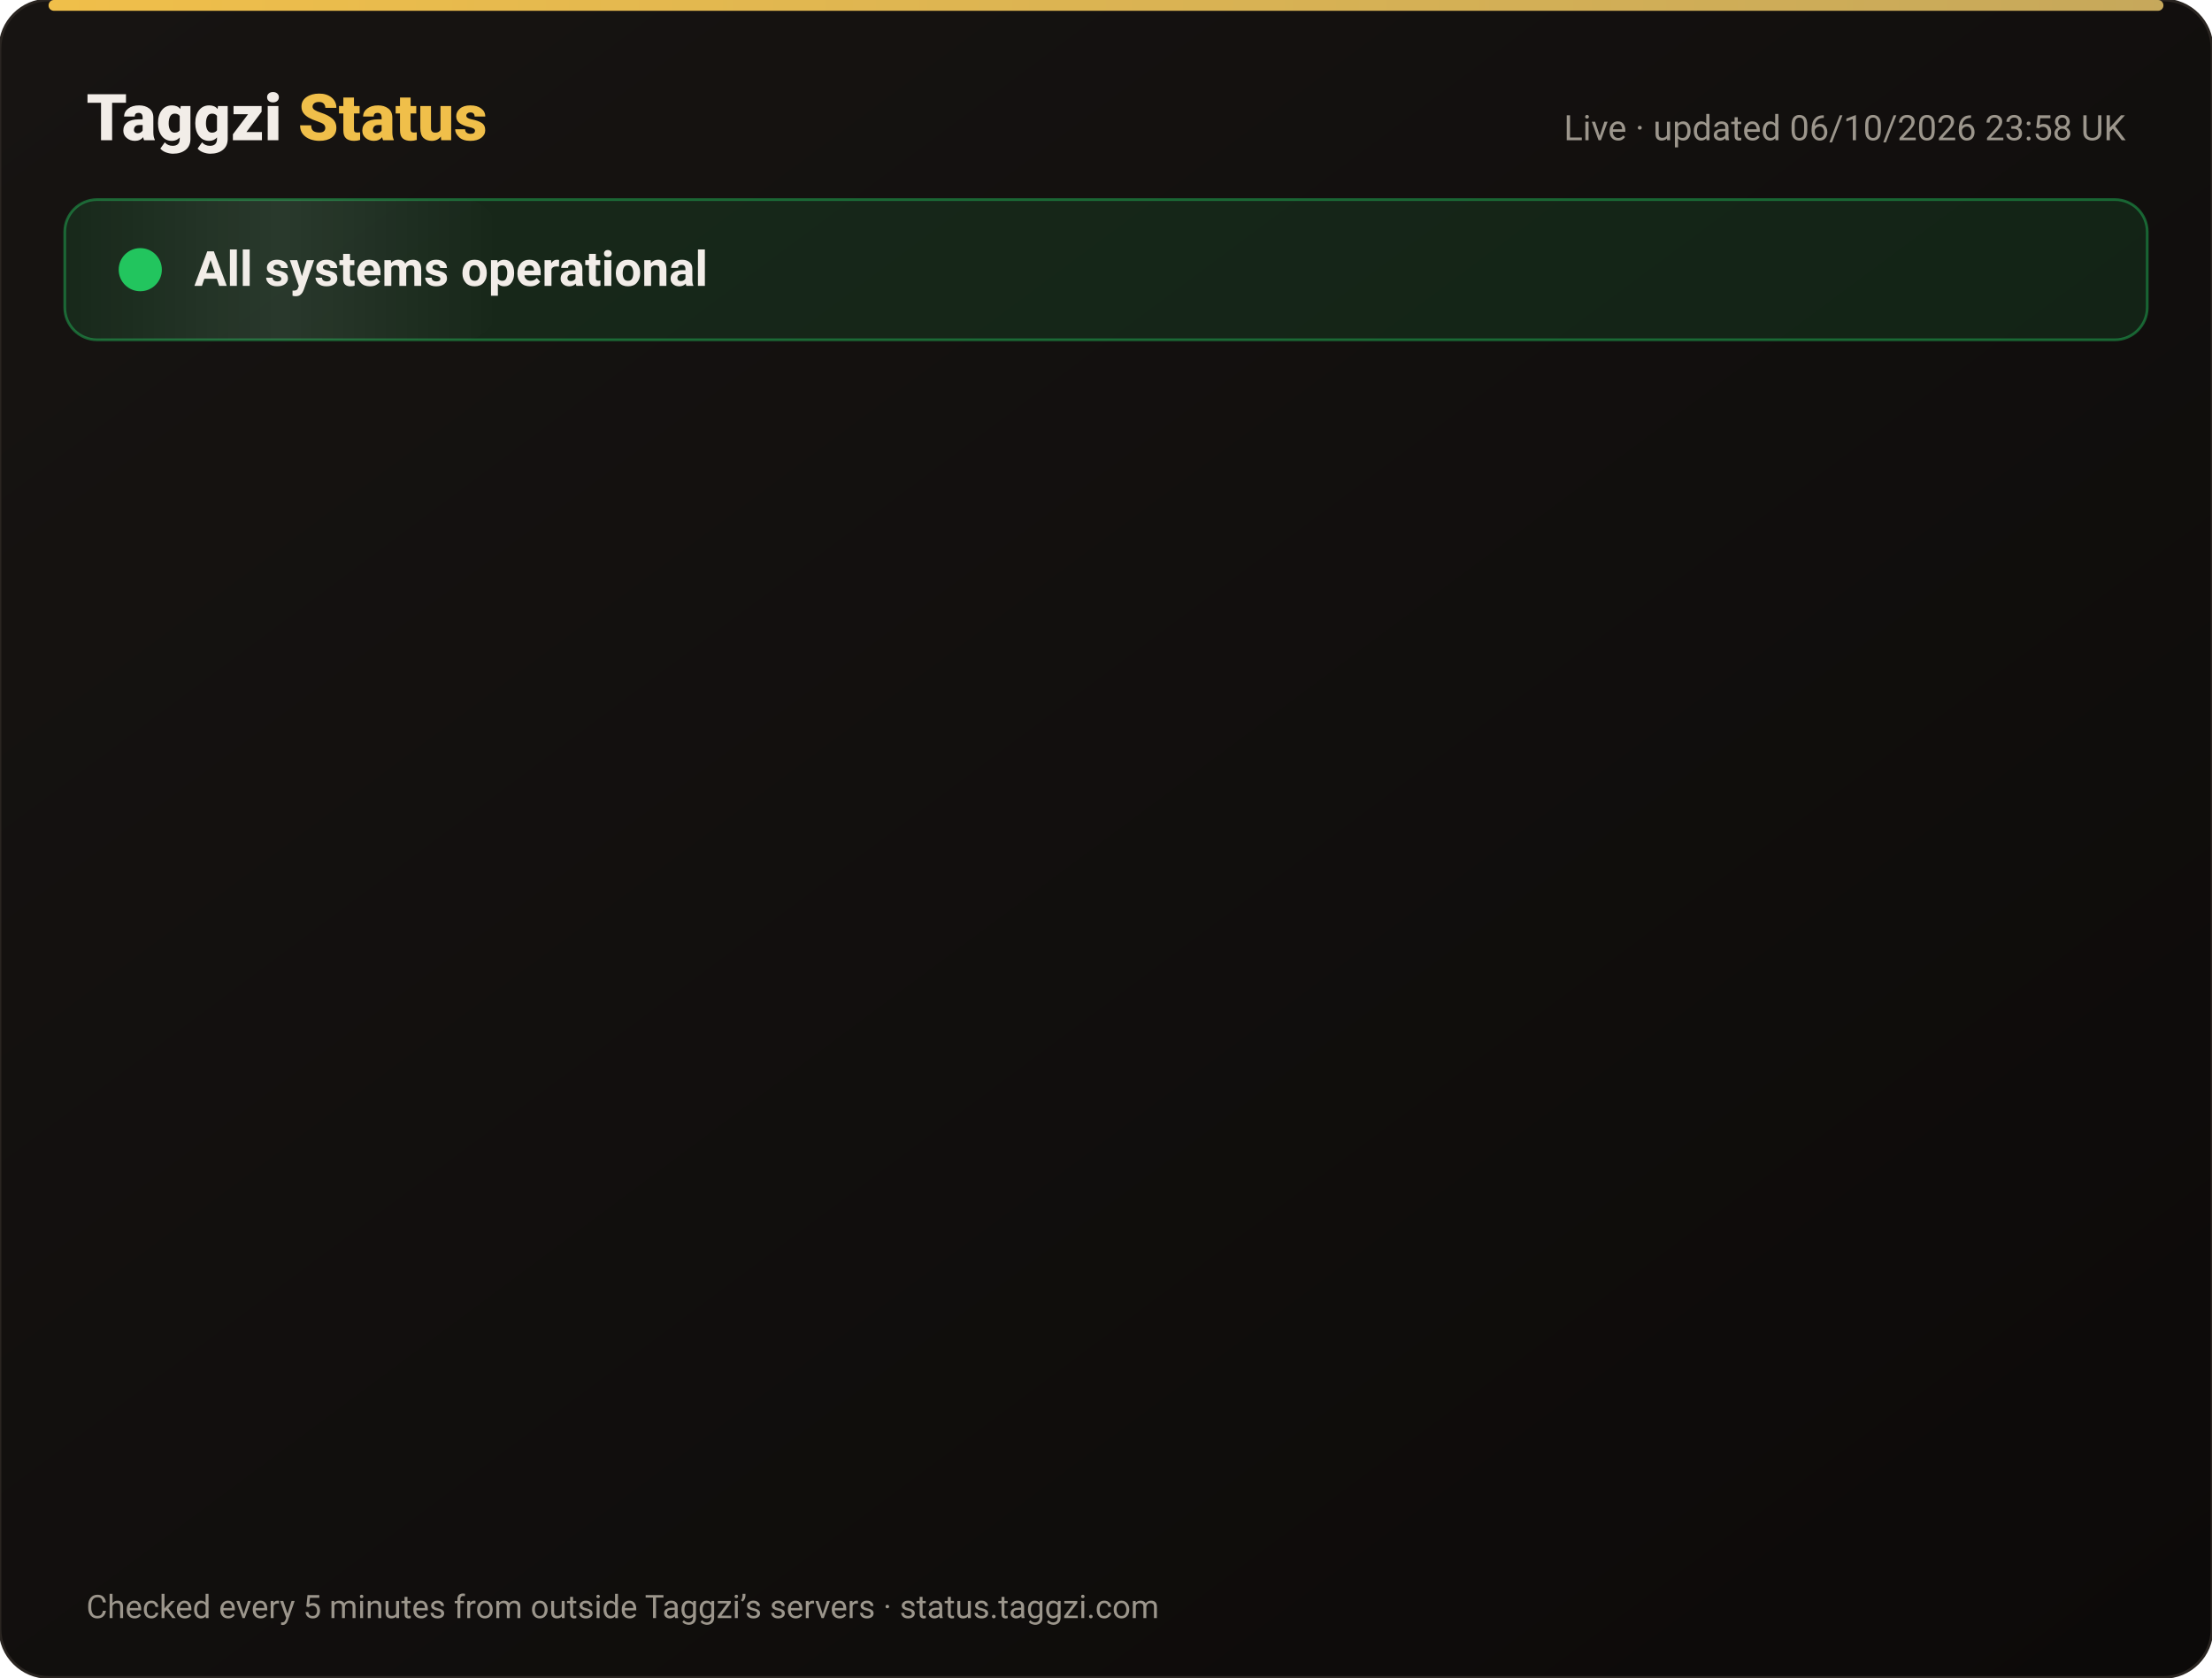
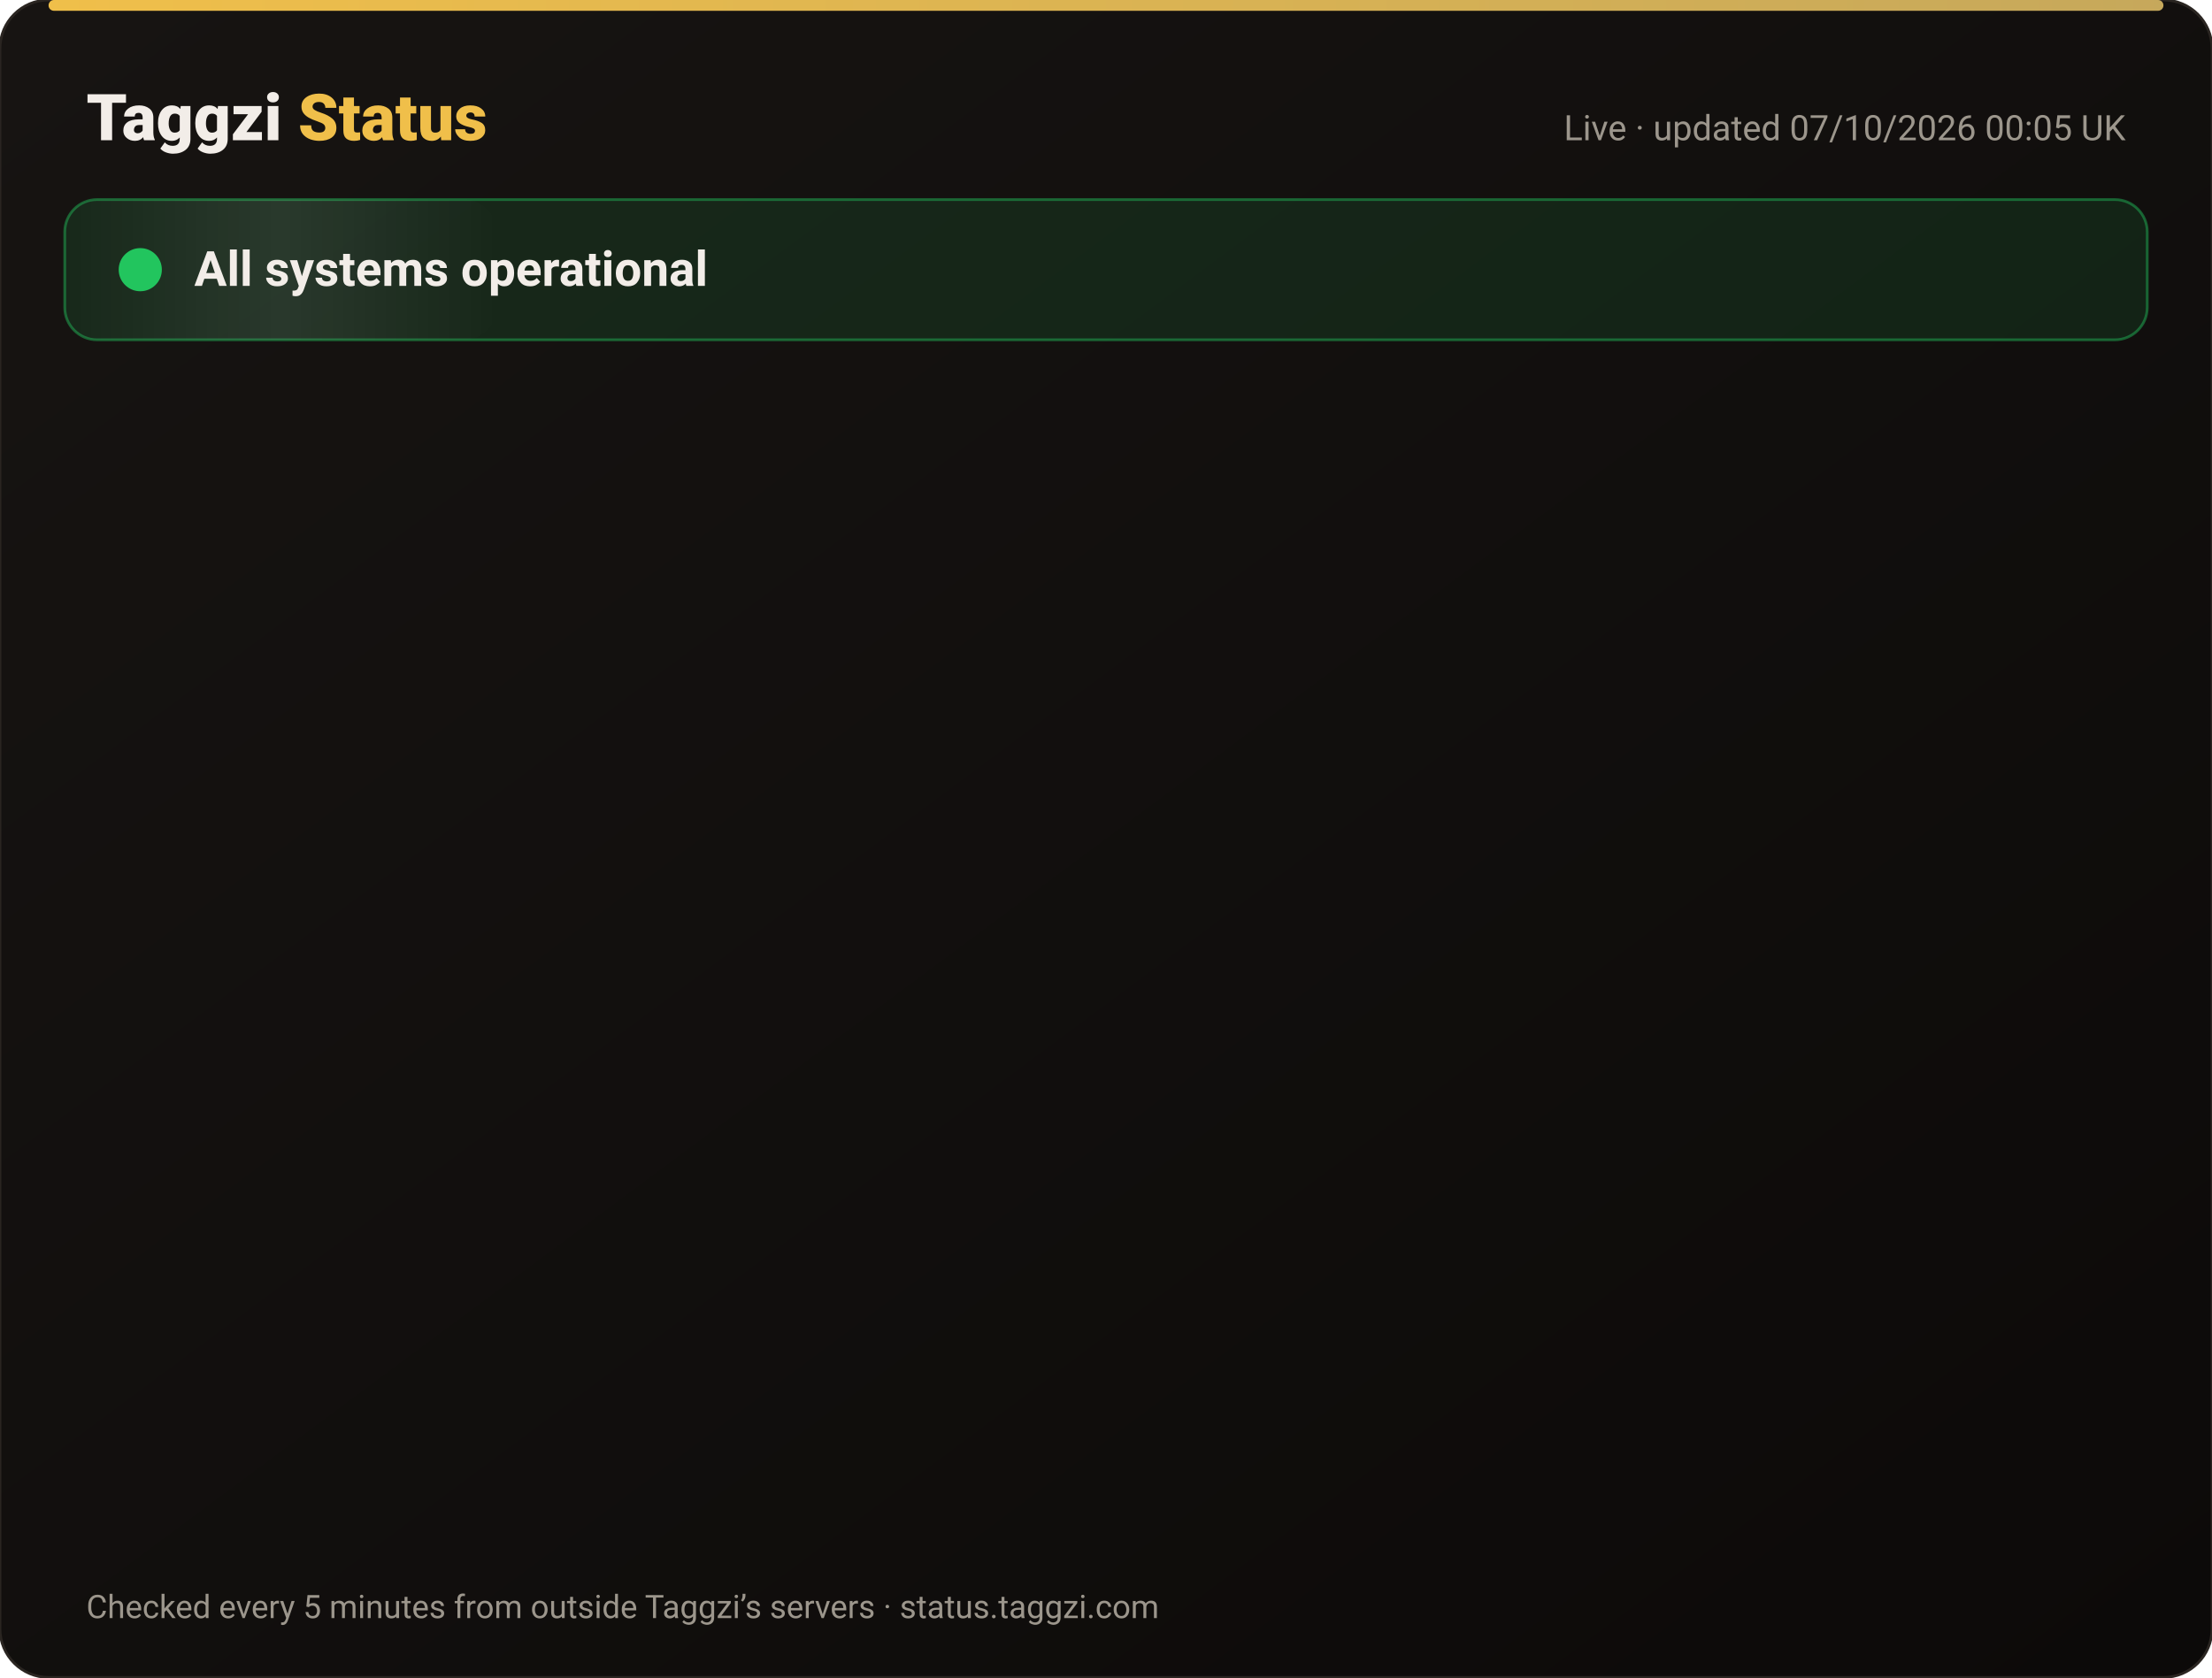
<svg xmlns="http://www.w3.org/2000/svg" width="820" height="622" viewBox="0 0 820 622" font-family="-apple-system,Segoe UI,Roboto,Helvetica,Arial,sans-serif">
  <defs>
    <linearGradient id="bg" x1="0" y1="0" x2="1" y2="1">
      <stop offset="0" stop-color="#171412" />
      <stop offset="1" stop-color="#0C0A09" />
    </linearGradient>
    <linearGradient id="gold" x1="0" x2="1">
      <stop offset="0" stop-color="#F0BF4A" />
      <stop offset="1" stop-color="#c6a85b" />
    </linearGradient>
    <linearGradient id="shine" x1="0" x2="1">
      <stop offset="0" stop-color="#fff" stop-opacity="0" />
      <stop offset=".5" stop-color="#fff" stop-opacity=".08" />
      <stop offset="1" stop-color="#fff" stop-opacity="0" />
    </linearGradient>
  </defs>
  <rect width="820" height="622" rx="18" fill="url(#bg)" stroke="#2a2521" />
  <rect x="18" y="0" width="784" height="4" rx="2" fill="url(#gold)" />
  <text x="32" y="52" font-size="24" font-weight="800" fill="#F2EDE8">Taggzi <tspan fill="#F0BF4A">Status</tspan>
  </text>
-   <text x="788" y="52" font-size="13" fill="#9C968C" text-anchor="end">Live · updated 06/10/2026 23:58 UK</text>
+   <text x="788" y="52" font-size="13" fill="#9C968C" text-anchor="end">Live · updated 07/10/2026 00:05 UK</text>
  <rect x="24" y="74" width="772" height="52" rx="12" fill="#22c55e" fill-opacity=".12" stroke="#22c55e" stroke-opacity=".45" />
  <rect x="24" y="74" width="160" height="52" rx="12" fill="url(#shine)">
    <animate attributeName="x" from="-160" to="820" dur="4s" repeatCount="indefinite" />
  </rect>
  <circle cx="52" cy="100" r="7" fill="#22c55e" />
  <circle cx="52" cy="100" r="7" fill="none" stroke="#22c55e" stroke-width="2">
    <animate attributeName="r" values="7;15;7" dur="2s" repeatCount="indefinite" />
    <animate attributeName="opacity" values=".9;0;.9" dur="2s" repeatCount="indefinite" />
  </circle>
  <text x="72" y="106" font-size="18" font-weight="700" fill="#F2EDE8">All systems operational</text>
  <g opacity="0">
    <animate attributeName="opacity" from="0" to="1" begin="0.00s" dur=".6s" fill="freeze" />
    <line x1="32" y1="188" x2="788" y2="188" stroke="#2a2521" />
    <circle cx="44" cy="166" r="6" fill="#22c55e">
      <animate attributeName="opacity" values="1;.45;1" dur="2.4s" begin="0.00s" repeatCount="indefinite" />
    </circle>
    <text x="62" y="171" font-size="15" font-weight="650" fill="#F2EDE8">Website</text>
    <text x="630" y="171" font-size="13" fill="#9C968C" text-anchor="end">100.00% uptime</text>
    <rect x="648" y="154" width="140" height="24" rx="12" fill="#22c55e" fill-opacity=".14" stroke="#22c55e" stroke-opacity=".5" />
    <text x="718" y="171" font-size="12" font-weight="700" fill="#22c55e" text-anchor="middle">Operational</text>
  </g>
  <g opacity="0">
    <animate attributeName="opacity" from="0" to="1" begin="0.15s" dur=".6s" fill="freeze" />
    <line x1="32" y1="234" x2="788" y2="234" stroke="#2a2521" />
    <circle cx="44" cy="212" r="6" fill="#22c55e">
      <animate attributeName="opacity" values="1;.45;1" dur="2.4s" begin="0.15s" repeatCount="indefinite" />
    </circle>
    <text x="62" y="217" font-size="15" font-weight="650" fill="#F2EDE8">Tag scans</text>
    <text x="630" y="217" font-size="13" fill="#9C968C" text-anchor="end">100.00% uptime</text>
    <rect x="648" y="200" width="140" height="24" rx="12" fill="#22c55e" fill-opacity=".14" stroke="#22c55e" stroke-opacity=".5" />
    <text x="718" y="217" font-size="12" font-weight="700" fill="#22c55e" text-anchor="middle">Operational</text>
  </g>
  <g opacity="0">
    <animate attributeName="opacity" from="0" to="1" begin="0.30s" dur=".6s" fill="freeze" />
    <line x1="32" y1="280" x2="788" y2="280" stroke="#2a2521" />
    <circle cx="44" cy="258" r="6" fill="#22c55e">
      <animate attributeName="opacity" values="1;.45;1" dur="2.4s" begin="0.30s" repeatCount="indefinite" />
    </circle>
    <text x="62" y="263" font-size="15" font-weight="650" fill="#F2EDE8">Manual tag lookup</text>
    <text x="630" y="263" font-size="13" fill="#9C968C" text-anchor="end">100.00% uptime</text>
    <rect x="648" y="246" width="140" height="24" rx="12" fill="#22c55e" fill-opacity=".14" stroke="#22c55e" stroke-opacity=".5" />
    <text x="718" y="263" font-size="12" font-weight="700" fill="#22c55e" text-anchor="middle">Operational</text>
  </g>
  <g opacity="0">
    <animate attributeName="opacity" from="0" to="1" begin="0.45s" dur=".6s" fill="freeze" />
    <line x1="32" y1="326" x2="788" y2="326" stroke="#2a2521" />
    <circle cx="44" cy="304" r="6" fill="#22c55e">
      <animate attributeName="opacity" values="1;.45;1" dur="2.4s" begin="0.45s" repeatCount="indefinite" />
    </circle>
    <text x="62" y="309" font-size="15" font-weight="650" fill="#F2EDE8">App &amp; login</text>
    <text x="630" y="309" font-size="13" fill="#9C968C" text-anchor="end">100.00% uptime</text>
    <rect x="648" y="292" width="140" height="24" rx="12" fill="#22c55e" fill-opacity=".14" stroke="#22c55e" stroke-opacity=".5" />
    <text x="718" y="309" font-size="12" font-weight="700" fill="#22c55e" text-anchor="middle">Operational</text>
  </g>
  <g opacity="0">
    <animate attributeName="opacity" from="0" to="1" begin="0.60s" dur=".6s" fill="freeze" />
    <line x1="32" y1="372" x2="788" y2="372" stroke="#2a2521" />
    <circle cx="44" cy="350" r="6" fill="#22c55e">
      <animate attributeName="opacity" values="1;.45;1" dur="2.4s" begin="0.60s" repeatCount="indefinite" />
    </circle>
    <text x="62" y="355" font-size="15" font-weight="650" fill="#F2EDE8">Community alerts</text>
    <text x="630" y="355" font-size="13" fill="#9C968C" text-anchor="end">100.00% uptime</text>
    <rect x="648" y="338" width="140" height="24" rx="12" fill="#22c55e" fill-opacity=".14" stroke="#22c55e" stroke-opacity=".5" />
    <text x="718" y="355" font-size="12" font-weight="700" fill="#22c55e" text-anchor="middle">Operational</text>
  </g>
  <g opacity="0">
    <animate attributeName="opacity" from="0" to="1" begin="0.75s" dur=".6s" fill="freeze" />
    <line x1="32" y1="418" x2="788" y2="418" stroke="#2a2521" />
    <circle cx="44" cy="396" r="6" fill="#22c55e">
      <animate attributeName="opacity" values="1;.45;1" dur="2.4s" begin="0.75s" repeatCount="indefinite" />
    </circle>
    <text x="62" y="401" font-size="15" font-weight="650" fill="#F2EDE8">Private calling</text>
    <text x="630" y="401" font-size="13" fill="#9C968C" text-anchor="end">100.00% uptime</text>
    <rect x="648" y="384" width="140" height="24" rx="12" fill="#22c55e" fill-opacity=".14" stroke="#22c55e" stroke-opacity=".5" />
    <text x="718" y="401" font-size="12" font-weight="700" fill="#22c55e" text-anchor="middle">Operational</text>
  </g>
  <g opacity="0">
    <animate attributeName="opacity" from="0" to="1" begin="0.90s" dur=".6s" fill="freeze" />
    <line x1="32" y1="464" x2="788" y2="464" stroke="#2a2521" />
    <circle cx="44" cy="442" r="6" fill="#22c55e">
      <animate attributeName="opacity" values="1;.45;1" dur="2.4s" begin="0.90s" repeatCount="indefinite" />
    </circle>
    <text x="62" y="447" font-size="15" font-weight="650" fill="#F2EDE8">Payments</text>
    <text x="630" y="447" font-size="13" fill="#9C968C" text-anchor="end">100.00% uptime</text>
    <rect x="648" y="430" width="140" height="24" rx="12" fill="#22c55e" fill-opacity=".14" stroke="#22c55e" stroke-opacity=".5" />
    <text x="718" y="447" font-size="12" font-weight="700" fill="#22c55e" text-anchor="middle">Operational</text>
  </g>
  <g opacity="0">
    <animate attributeName="opacity" from="0" to="1" begin="1.05s" dur=".6s" fill="freeze" />
    <line x1="32" y1="510" x2="788" y2="510" stroke="#2a2521" />
    <circle cx="44" cy="488" r="6" fill="#22c55e">
      <animate attributeName="opacity" values="1;.45;1" dur="2.4s" begin="1.05s" repeatCount="indefinite" />
    </circle>
    <text x="62" y="493" font-size="15" font-weight="650" fill="#F2EDE8">Email &amp; support</text>
    <text x="630" y="493" font-size="13" fill="#9C968C" text-anchor="end">100.00% uptime</text>
    <rect x="648" y="476" width="140" height="24" rx="12" fill="#22c55e" fill-opacity=".14" stroke="#22c55e" stroke-opacity=".5" />
    <text x="718" y="493" font-size="12" font-weight="700" fill="#22c55e" text-anchor="middle">Operational</text>
  </g>
  <g opacity="0">
    <animate attributeName="opacity" from="0" to="1" begin="1.20s" dur=".6s" fill="freeze" />
    <line x1="32" y1="556" x2="788" y2="556" stroke="#2a2521" />
    <circle cx="44" cy="534" r="6" fill="#22c55e">
      <animate attributeName="opacity" values="1;.45;1" dur="2.4s" begin="1.20s" repeatCount="indefinite" />
    </circle>
    <text x="62" y="539" font-size="15" font-weight="650" fill="#F2EDE8">Secure connection (SSL)</text>
    <text x="630" y="539" font-size="13" fill="#9C968C" text-anchor="end">100.00% uptime</text>
    <rect x="648" y="522" width="140" height="24" rx="12" fill="#22c55e" fill-opacity=".14" stroke="#22c55e" stroke-opacity=".5" />
    <text x="718" y="539" font-size="12" font-weight="700" fill="#22c55e" text-anchor="middle">Operational</text>
  </g>
  <text x="32" y="600" font-size="12" fill="#9C968C">Checked every 5 minutes from outside Taggzi’s servers · status.taggzi.com</text>
</svg>
